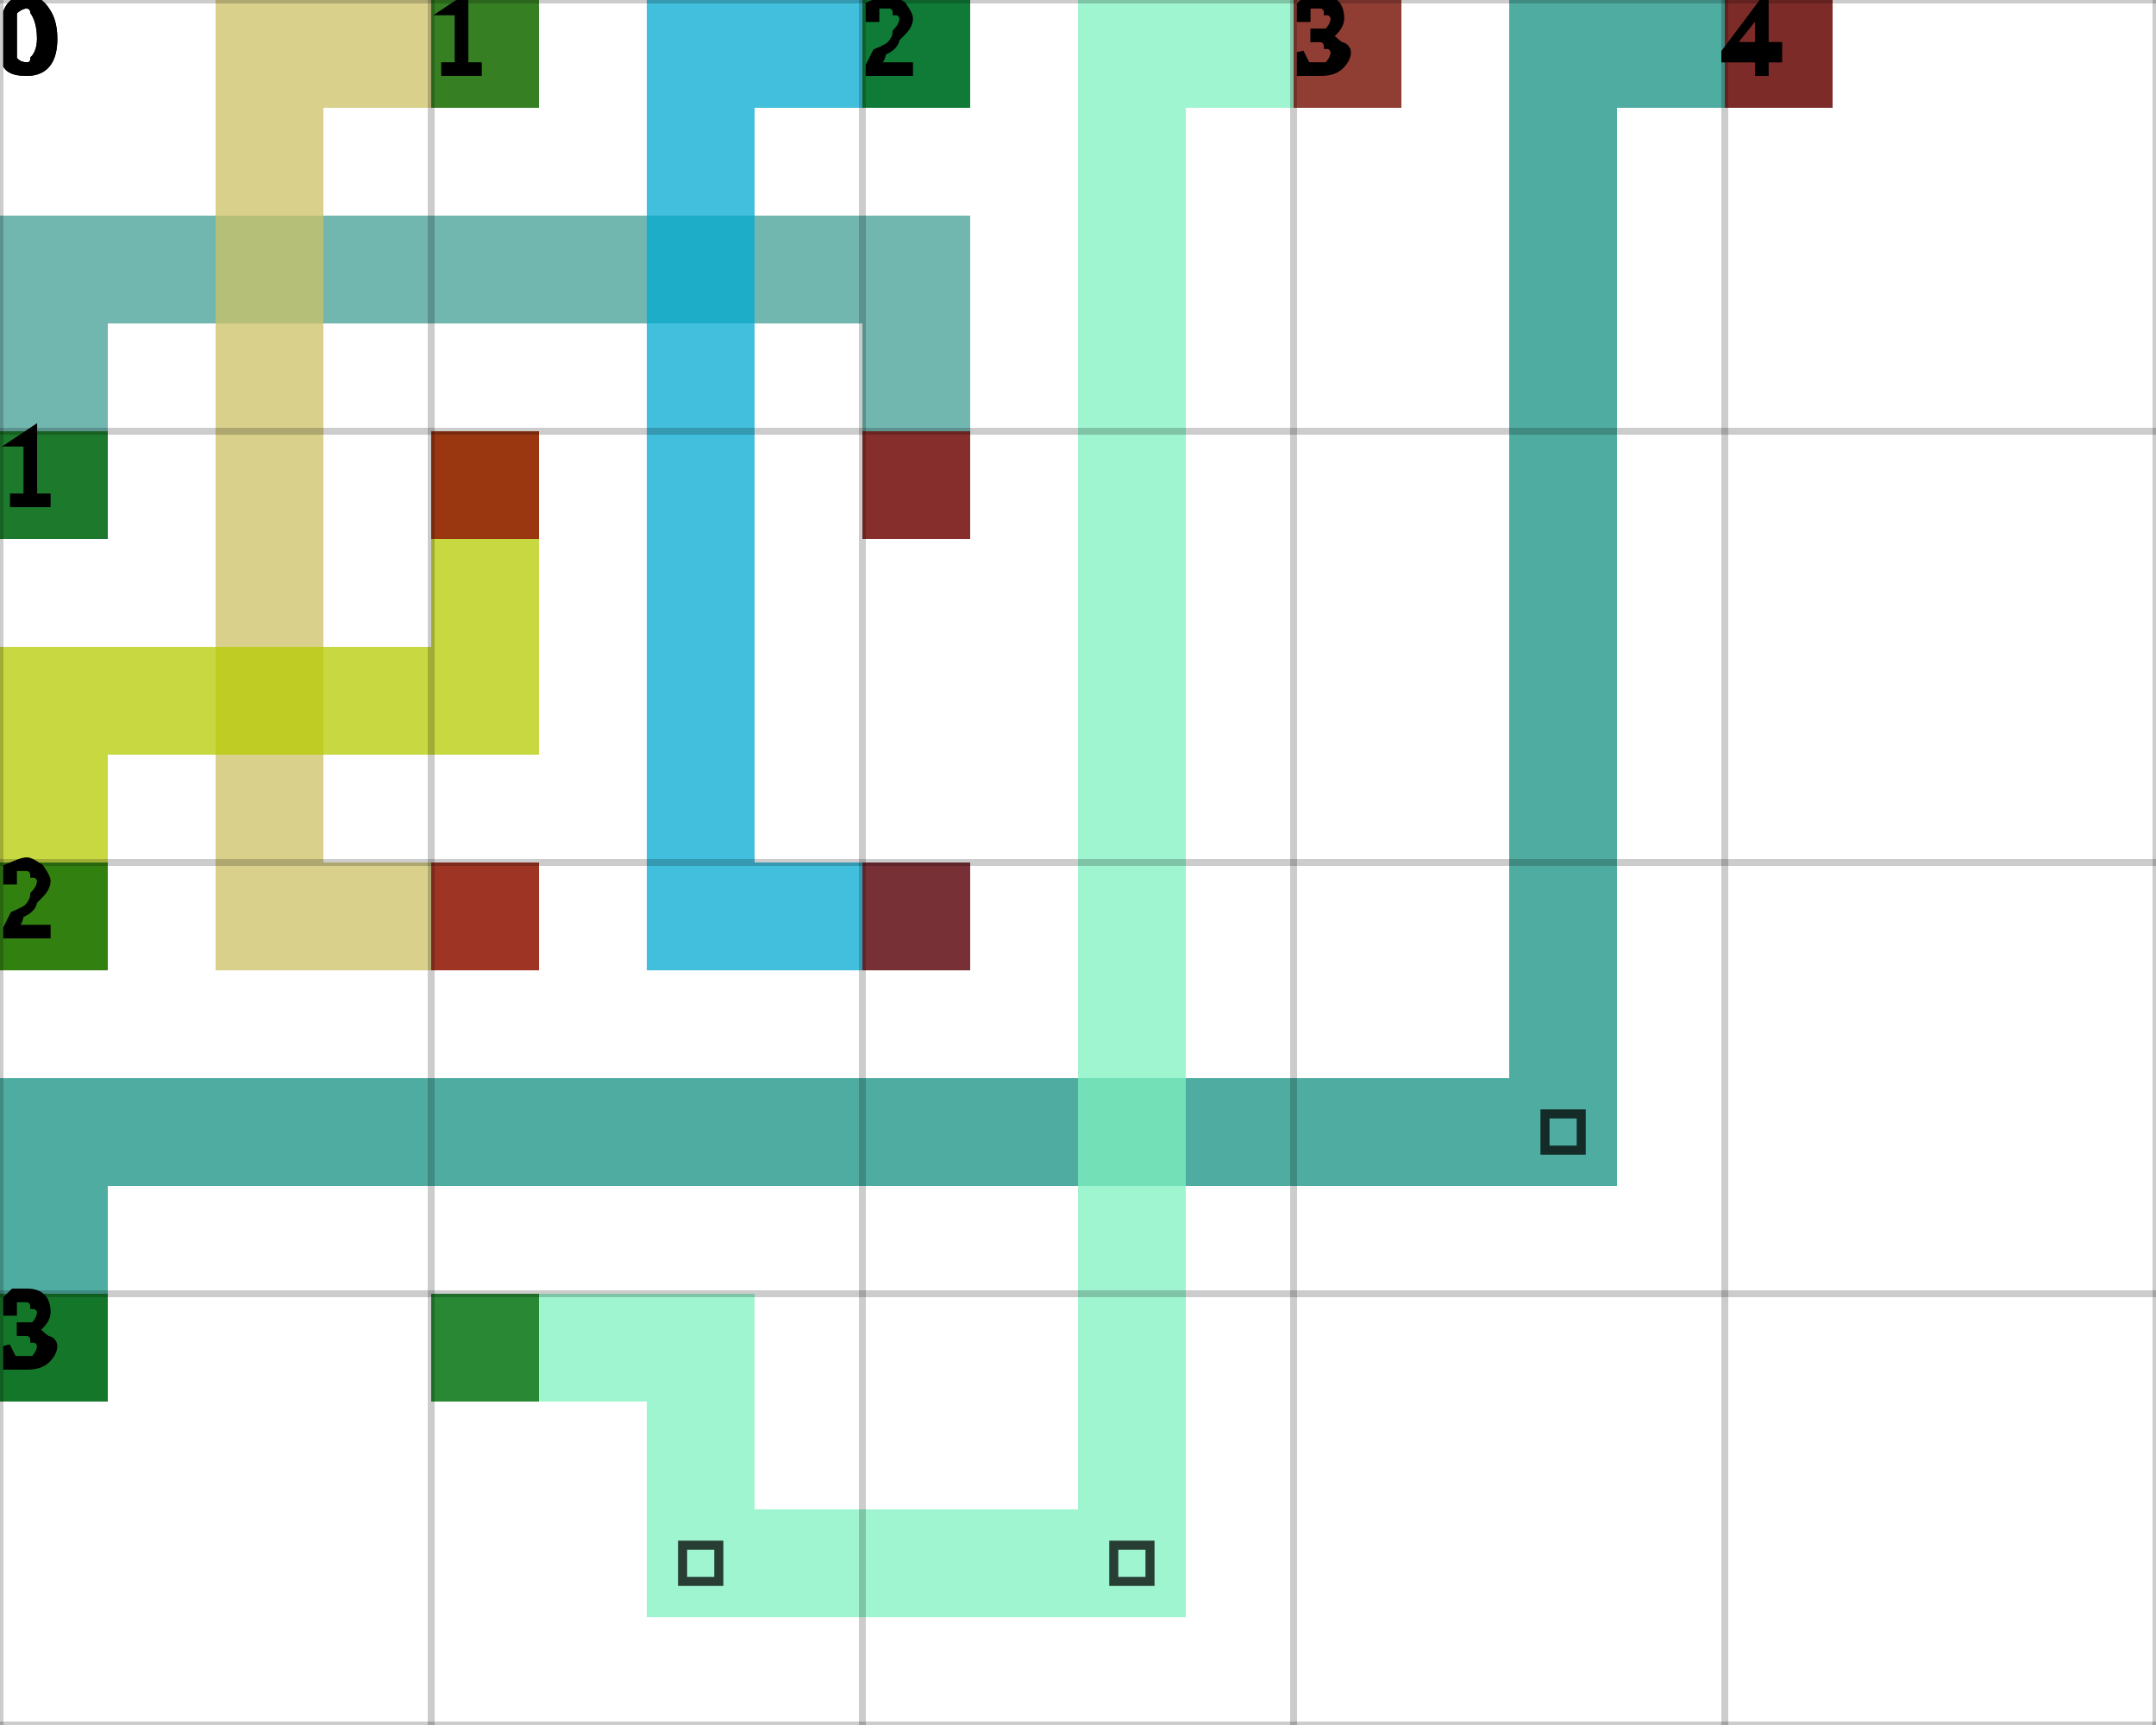
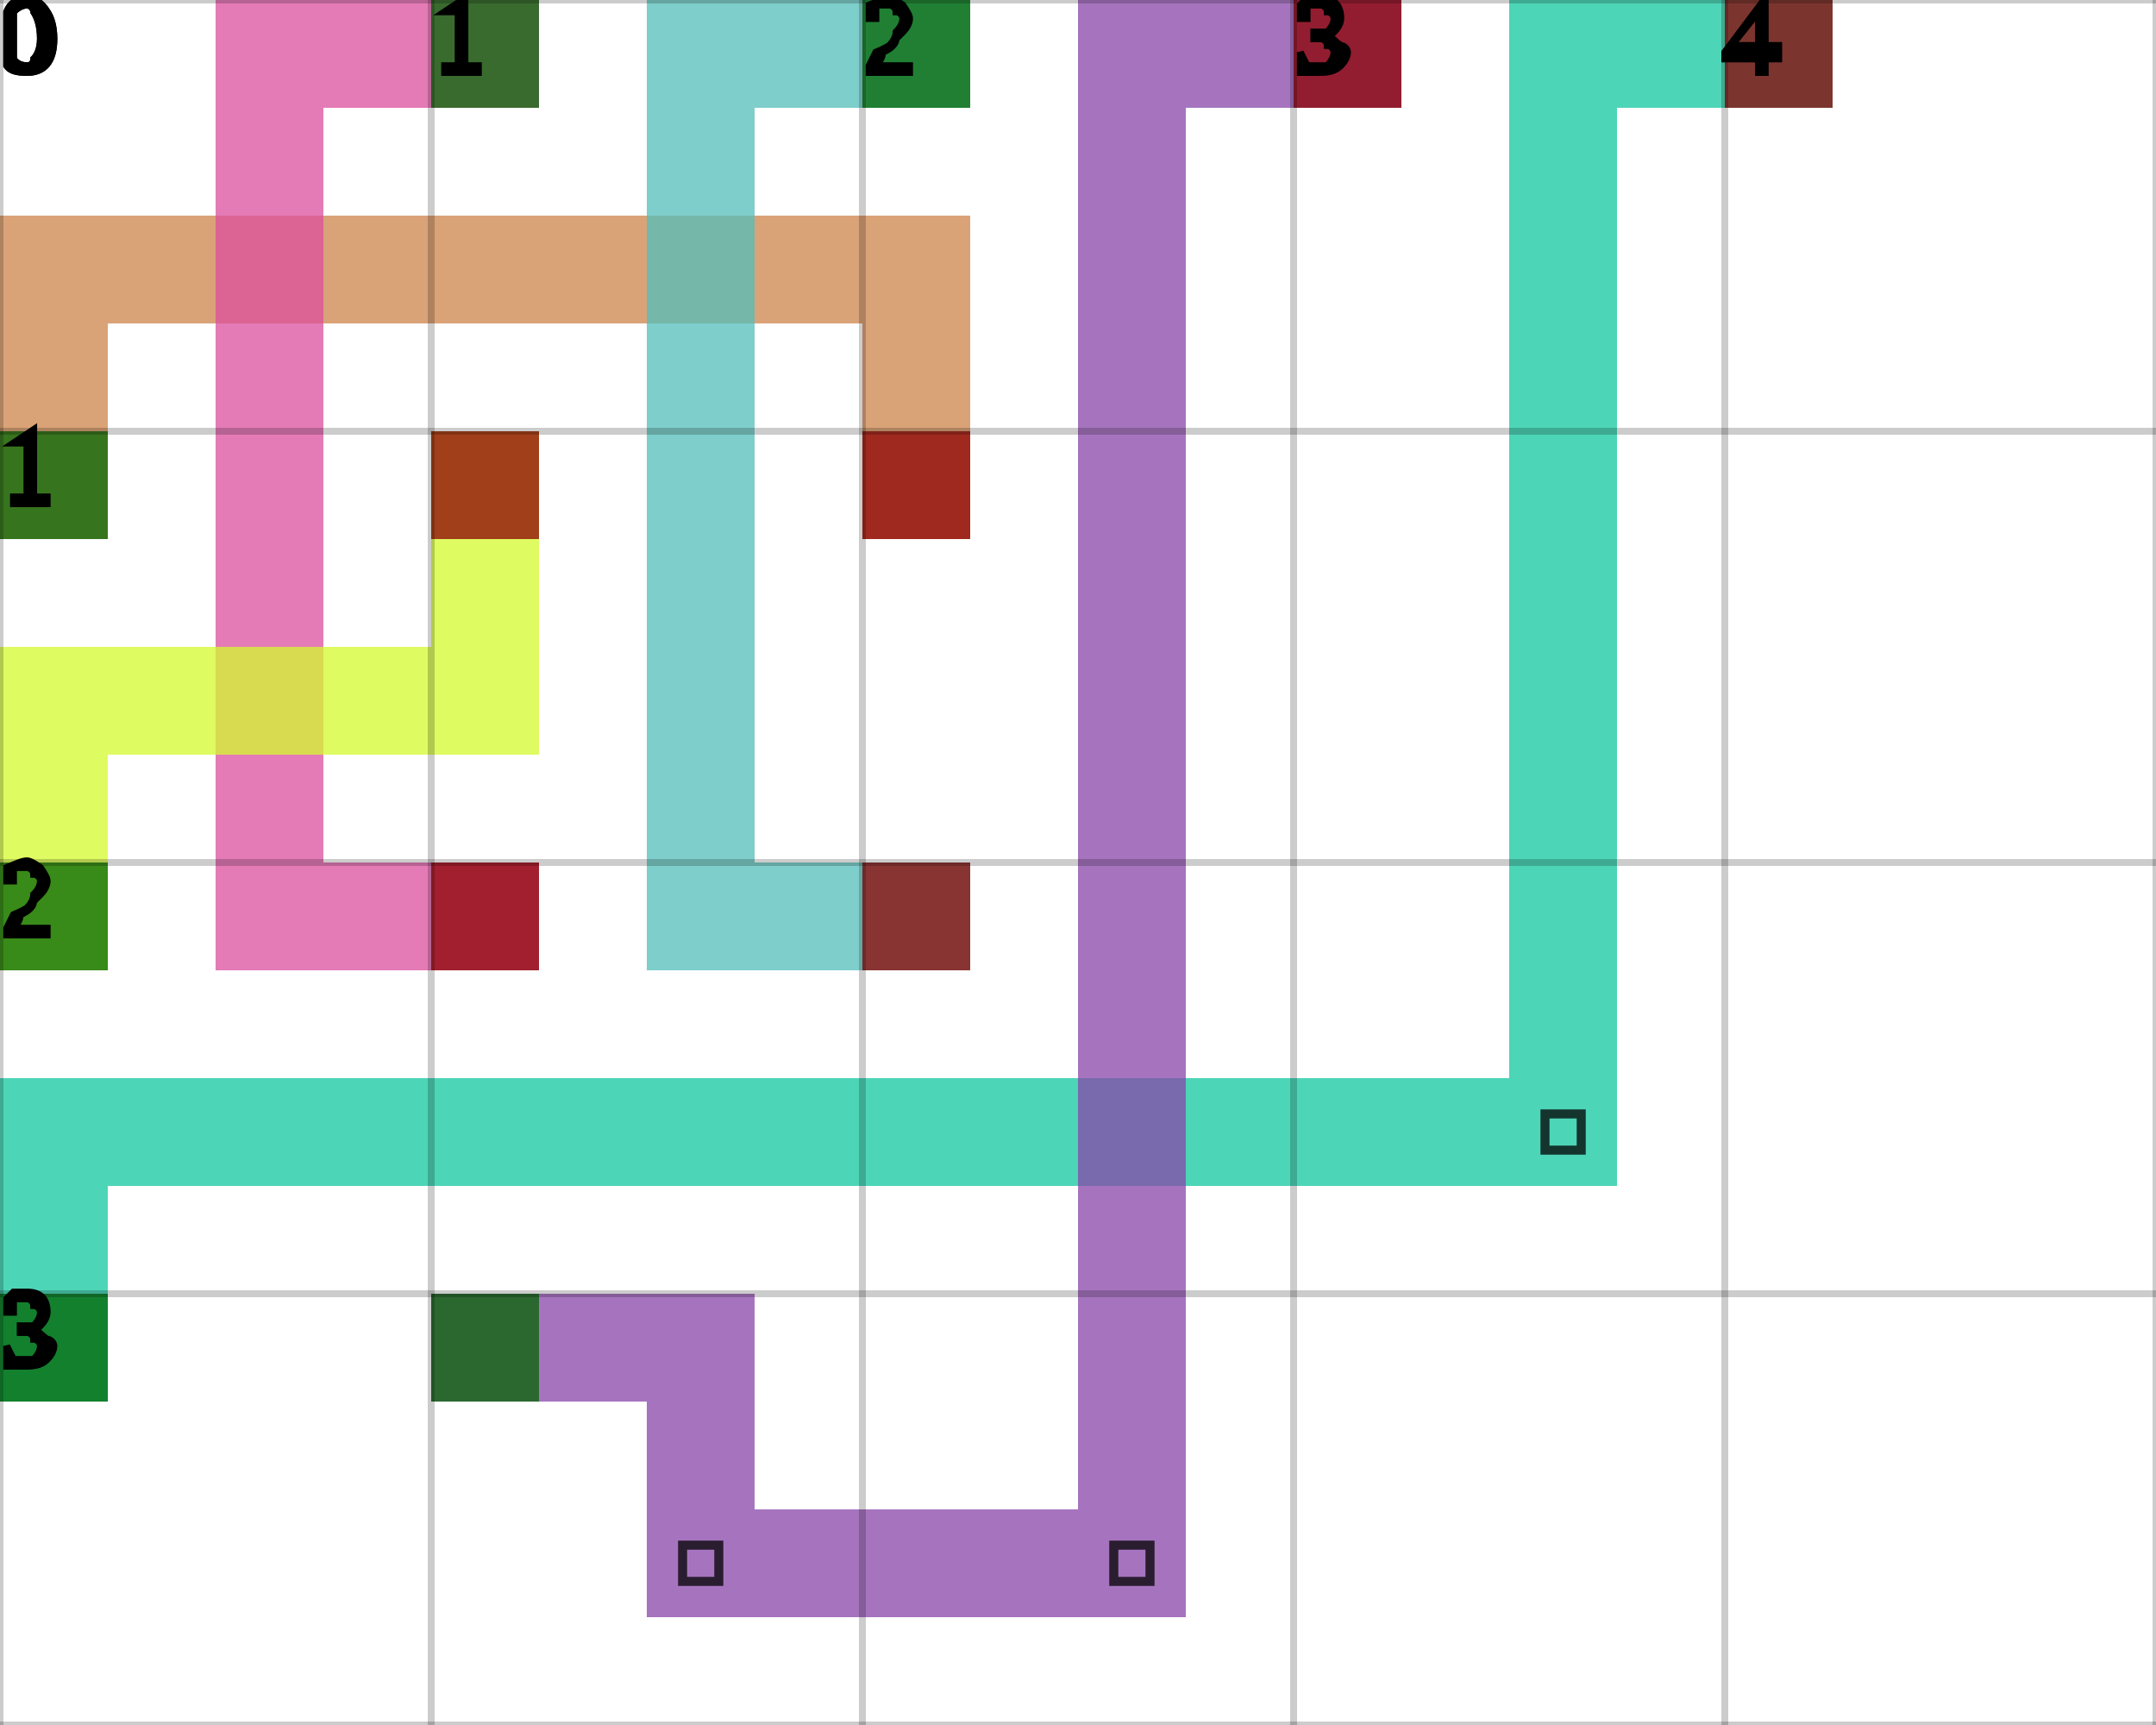
<svg xmlns="http://www.w3.org/2000/svg" height="100%" viewBox="0 0 5 4" width="100%" background-color="none">
-   <path d="M 0.25 1.25 L 0 1.25 L 0 0.5 L 0.25 0.5 Z" fill="#439D96" opacity="0.75" stroke="transparent" stroke-width="0.5" />
-   <path d="M 0.25 0.75 L 2.25 0.75 L 2.25 0.5 L 0.25 0.5 Z" fill="#439D96" opacity="0.75" stroke="transparent" stroke-width="0.5" />
-   <path d="M 2.25 0.75 L 2 0.75 L 2 1.25 L 2.25 1.25 Z" fill="#439D96" opacity="0.75" stroke="transparent" stroke-width="0.5" />
+   <path d="M 0.25 1.25 L 0 1.25 L 0 0.5 L 0.25 0.5 Z" fill="#CE834A" opacity="0.75" stroke="transparent" stroke-width="0.5" />
+   <path d="M 0.25 0.75 L 2.25 0.75 L 2.25 0.5 L 0.25 0.5 Z" fill="#CE834A" opacity="0.75" stroke="transparent" stroke-width="0.5" />
+   <path d="M 2.25 0.75 L 2 0.75 L 2 1.25 L 2.25 1.25 Z" fill="#CE834A" opacity="0.75" stroke="transparent" stroke-width="0.5" />
  <rect fill="darkGreen" height="0.25" opacity="0.75" stroke="transparent" stroke-width="0.5" width="0.25" x="0" y="1" />
  <rect fill="darkRed" height="0.25" opacity="0.75" stroke="transparent" stroke-width="0.5" width="0.25" x="2" y="1" />
-   <path d="M 1.25 0.25 L 0.5 0.25 L 0.5 0 L 1.25 0 Z" fill="#CCC164" opacity="0.75" stroke="transparent" stroke-width="0.5" />
-   <path d="M 0.75 0.25 L 0.5 0.25 L 0.5 2.25 L 0.75 2.25 Z" fill="#CCC164" opacity="0.75" stroke="transparent" stroke-width="0.5" />
-   <path d="M 0.75 2.25 L 1.25 2.25 L 1.25 2 L 0.75 2 Z" fill="#CCC164" opacity="0.75" stroke="transparent" stroke-width="0.5" />
+   <path d="M 1.25 0.25 L 0.5 0.25 L 0.5 0 L 1.25 0 Z" fill="#DB4F9E" opacity="0.75" stroke="transparent" stroke-width="0.5" />
+   <path d="M 0.75 0.25 L 0.5 0.25 L 0.5 2.25 L 0.75 2.25 Z" fill="#DB4F9E" opacity="0.75" stroke="transparent" stroke-width="0.5" />
+   <path d="M 0.75 2.25 L 1.25 2.25 L 1.25 2 L 0.75 2 Z" fill="#DB4F9E" opacity="0.75" stroke="transparent" stroke-width="0.5" />
  <rect fill="darkGreen" height="0.25" opacity="0.75" stroke="transparent" stroke-width="0.5" width="0.25" x="1" y="0" />
  <rect fill="darkRed" height="0.25" opacity="0.75" stroke="transparent" stroke-width="0.5" width="0.25" x="1" y="2" />
-   <path d="M 2.25 0.25 L 1.5 0.25 L 1.5 0 L 2.25 0 Z" fill="#01AAD2" opacity="0.75" stroke="transparent" stroke-width="0.5" />
-   <path d="M 1.75 0.25 L 1.5 0.25 L 1.5 2.25 L 1.75 2.25 Z" fill="#01AAD2" opacity="0.75" stroke="transparent" stroke-width="0.5" />
-   <path d="M 1.75 2.25 L 2.25 2.25 L 2.25 2 L 1.75 2 Z" fill="#01AAD2" opacity="0.75" stroke="transparent" stroke-width="0.5" />
+   <path d="M 2.25 0.25 L 1.5 0.25 L 1.5 0 L 2.25 0 Z" fill="#53BEBA" opacity="0.75" stroke="transparent" stroke-width="0.5" />
+   <path d="M 1.75 0.25 L 1.5 0.25 L 1.5 2.25 L 1.75 2.25 Z" fill="#53BEBA" opacity="0.75" stroke="transparent" stroke-width="0.5" />
+   <path d="M 1.75 2.25 L 2.25 2.25 L 2.25 2 L 1.75 2 Z" fill="#53BEBA" opacity="0.75" stroke="transparent" stroke-width="0.5" />
  <rect fill="darkGreen" height="0.25" opacity="0.75" stroke="transparent" stroke-width="0.5" width="0.25" x="2" y="0" />
  <rect fill="darkRed" height="0.25" opacity="0.75" stroke="transparent" stroke-width="0.5" width="0.25" x="2" y="2" />
-   <path d="M 0.25 2.25 L 0 2.25 L 0 1.5 L 0.25 1.5 Z" fill="#B5CB02" opacity="0.75" stroke="transparent" stroke-width="0.5" />
-   <path d="M 0.25 1.75 L 1.25 1.75 L 1.25 1.5 L 0.25 1.5 Z" fill="#B5CB02" opacity="0.75" stroke="transparent" stroke-width="0.5" />
-   <path d="M 1.25 1.5 L 1 1.5 L 1 1 L 1.25 1 Z" fill="#B5CB02" opacity="0.75" stroke="transparent" stroke-width="0.5" />
+   <path d="M 0.25 2.25 L 0 2.25 L 0 1.5 L 0.25 1.5 Z" fill="#D4F92E" opacity="0.75" stroke="transparent" stroke-width="0.5" />
+   <path d="M 0.25 1.75 L 1.25 1.75 L 1.25 1.5 L 0.25 1.5 Z" fill="#D4F92E" opacity="0.75" stroke="transparent" stroke-width="0.5" />
+   <path d="M 1.25 1.5 L 1 1.5 L 1 1 L 1.25 1 Z" fill="#D4F92E" opacity="0.75" stroke="transparent" stroke-width="0.5" />
  <rect fill="darkGreen" height="0.25" opacity="0.75" stroke="transparent" stroke-width="0.5" width="0.25" x="0" y="2" />
  <rect fill="darkRed" height="0.25" opacity="0.75" stroke="transparent" stroke-width="0.5" width="0.25" x="1" y="1" />
-   <path d="M 0.25 3.25 L 0 3.25 L 0 2.5 L 0.25 2.5 Z" fill="#149082" opacity="0.75" stroke="transparent" stroke-width="0.5" />
-   <path d="M 0.25 2.75 L 3.75 2.75 L 3.75 2.5 L 0.25 2.5 Z" fill="#149082" opacity="0.75" stroke="transparent" stroke-width="0.5" />
-   <path d="M 3.75 2.5 L 3.5 2.5 L 3.5 0 L 3.75 0 Z" fill="#149082" opacity="0.75" stroke="transparent" stroke-width="0.5" />
+   <path d="M 0.25 3.25 L 0 3.25 L 0 2.5 L 0.25 2.5 Z" fill="#11C79F" opacity="0.75" stroke="transparent" stroke-width="0.5" />
+   <path d="M 0.25 2.75 L 3.75 2.75 L 3.75 2.5 L 0.25 2.5 Z" fill="#11C79F" opacity="0.75" stroke="transparent" stroke-width="0.5" />
+   <path d="M 3.75 2.5 L 3.5 2.5 L 3.5 0 L 3.75 0 Z" fill="#11C79F" opacity="0.75" stroke="transparent" stroke-width="0.5" />
  <path d="M 3.583 2.583 L 3.667 2.583 L 3.667 2.667 L 3.583 2.667 Z" fill="transparent" opacity="0.75" stroke="black" stroke-width="0.021" />
-   <path d="M 3.75 0.25 L 4.25 0.25 L 4.25 0 L 3.75 0 Z" fill="#149082" opacity="0.75" stroke="transparent" stroke-width="0.5" />
+   <path d="M 3.75 0.25 L 4.25 0.25 L 4.25 0 L 3.75 0 Z" fill="#11C79F" opacity="0.75" stroke="transparent" stroke-width="0.5" />
  <rect fill="darkGreen" height="0.25" opacity="0.75" stroke="transparent" stroke-width="0.5" width="0.25" x="0" y="3" />
  <rect fill="darkRed" height="0.25" opacity="0.75" stroke="transparent" stroke-width="0.5" width="0.25" x="4" y="0" />
-   <path d="M 1 3.25 L 1.75 3.25 L 1.75 3 L 1 3 Z" fill="#7FF2BF" opacity="0.75" stroke="transparent" stroke-width="0.5" />
-   <path d="M 1.75 3.25 L 1.5 3.25 L 1.5 3.75 L 1.75 3.75 Z" fill="#7FF2BF" opacity="0.75" stroke="transparent" stroke-width="0.5" />
-   <path d="M 1.75 3.75 L 2.75 3.75 L 2.75 3.5 L 1.75 3.5 Z" fill="#7FF2BF" opacity="0.75" stroke="transparent" stroke-width="0.5" />
+   <path d="M 1 3.25 L 1.75 3.25 L 1.75 3 L 1 3 Z" fill="#8845A9" opacity="0.75" stroke="transparent" stroke-width="0.5" />
+   <path d="M 1.75 3.25 L 1.5 3.25 L 1.5 3.75 L 1.75 3.75 Z" fill="#8845A9" opacity="0.75" stroke="transparent" stroke-width="0.5" />
+   <path d="M 1.75 3.75 L 2.75 3.75 L 2.75 3.5 L 1.75 3.5 Z" fill="#8845A9" opacity="0.75" stroke="transparent" stroke-width="0.5" />
  <path d="M 1.583 3.583 L 1.667 3.583 L 1.667 3.667 L 1.583 3.667 Z" fill="transparent" opacity="0.75" stroke="black" stroke-width="0.021" />
-   <path d="M 2.75 3.5 L 2.5 3.5 L 2.5 0 L 2.75 0 Z" fill="#7FF2BF" opacity="0.75" stroke="transparent" stroke-width="0.5" />
+   <path d="M 2.75 3.5 L 2.5 3.5 L 2.5 0 L 2.75 0 Z" fill="#8845A9" opacity="0.75" stroke="transparent" stroke-width="0.5" />
  <path d="M 2.583 3.583 L 2.667 3.583 L 2.667 3.667 L 2.583 3.667 Z" fill="transparent" opacity="0.75" stroke="black" stroke-width="0.021" />
-   <path d="M 2.75 0.25 L 3.25 0.25 L 3.25 0 L 2.75 0 Z" fill="#7FF2BF" opacity="0.75" stroke="transparent" stroke-width="0.5" />
+   <path d="M 2.75 0.25 L 3.25 0.25 L 3.25 0 L 2.75 0 Z" fill="#8845A9" opacity="0.75" stroke="transparent" stroke-width="0.5" />
  <rect fill="darkGreen" height="0.25" opacity="0.75" stroke="transparent" stroke-width="0.5" width="0.25" x="1" y="3" />
  <rect fill="darkRed" height="0.25" opacity="0.75" stroke="transparent" stroke-width="0.5" width="0.25" x="3" y="0" />
  <line dominant-baseline="hanging" fill="transparent" font-size="0.25" opacity="0.2" stroke="black" stroke-width="0.016" text-anchor="start" x1="0" x2="0" y1="0" y2="4" />
  <text dominant-baseline="hanging" fill="black" font-size="0.25" opacity="1" stroke="black" stroke-width="0.016" text-anchor="start" x="0" y="0">0</text>
  <line dominant-baseline="hanging" fill="transparent" font-size="0.25" opacity="0.2" stroke="black" stroke-width="0.016" text-anchor="start" x1="1" x2="1" y1="0" y2="4" />
  <text dominant-baseline="hanging" fill="black" font-size="0.25" opacity="1" stroke="black" stroke-width="0.016" text-anchor="start" x="1" y="0">1</text>
  <line dominant-baseline="hanging" fill="transparent" font-size="0.25" opacity="0.2" stroke="black" stroke-width="0.016" text-anchor="start" x1="2" x2="2" y1="0" y2="4" />
  <text dominant-baseline="hanging" fill="black" font-size="0.25" opacity="1" stroke="black" stroke-width="0.016" text-anchor="start" x="2" y="0">2</text>
  <line dominant-baseline="hanging" fill="transparent" font-size="0.25" opacity="0.2" stroke="black" stroke-width="0.016" text-anchor="start" x1="3" x2="3" y1="0" y2="4" />
  <text dominant-baseline="hanging" fill="black" font-size="0.25" opacity="1" stroke="black" stroke-width="0.016" text-anchor="start" x="3" y="0">3</text>
  <line dominant-baseline="hanging" fill="transparent" font-size="0.25" opacity="0.2" stroke="black" stroke-width="0.016" text-anchor="start" x1="4" x2="4" y1="0" y2="4" />
  <text dominant-baseline="hanging" fill="black" font-size="0.25" opacity="1" stroke="black" stroke-width="0.016" text-anchor="start" x="4" y="0">4</text>
  <line dominant-baseline="hanging" fill="transparent" font-size="0.25" opacity="0.2" stroke="black" stroke-width="0.016" text-anchor="start" x1="5" x2="5" y1="0" y2="4" />
  <line dominant-baseline="hanging" fill="transparent" font-size="0.25" opacity="0.2" stroke="black" stroke-width="0.016" text-anchor="start" x1="0" x2="5" y1="0" y2="0" />
  <text dominant-baseline="hanging" fill="black" font-size="0.25" opacity="1" stroke="black" stroke-width="0.016" text-anchor="start" x="0" y="0">0</text>
  <line dominant-baseline="hanging" fill="transparent" font-size="0.25" opacity="0.2" stroke="black" stroke-width="0.016" text-anchor="start" x1="0" x2="5" y1="1" y2="1" />
  <text dominant-baseline="hanging" fill="black" font-size="0.25" opacity="1" stroke="black" stroke-width="0.016" text-anchor="start" x="0" y="1">1</text>
  <line dominant-baseline="hanging" fill="transparent" font-size="0.25" opacity="0.2" stroke="black" stroke-width="0.016" text-anchor="start" x1="0" x2="5" y1="2" y2="2" />
  <text dominant-baseline="hanging" fill="black" font-size="0.25" opacity="1" stroke="black" stroke-width="0.016" text-anchor="start" x="0" y="2">2</text>
  <line dominant-baseline="hanging" fill="transparent" font-size="0.25" opacity="0.2" stroke="black" stroke-width="0.016" text-anchor="start" x1="0" x2="5" y1="3" y2="3" />
  <text dominant-baseline="hanging" fill="black" font-size="0.25" opacity="1" stroke="black" stroke-width="0.016" text-anchor="start" x="0" y="3">3</text>
  <line dominant-baseline="hanging" fill="transparent" font-size="0.25" opacity="0.2" stroke="black" stroke-width="0.016" text-anchor="start" x1="0" x2="5" y1="4" y2="4" />
</svg>
